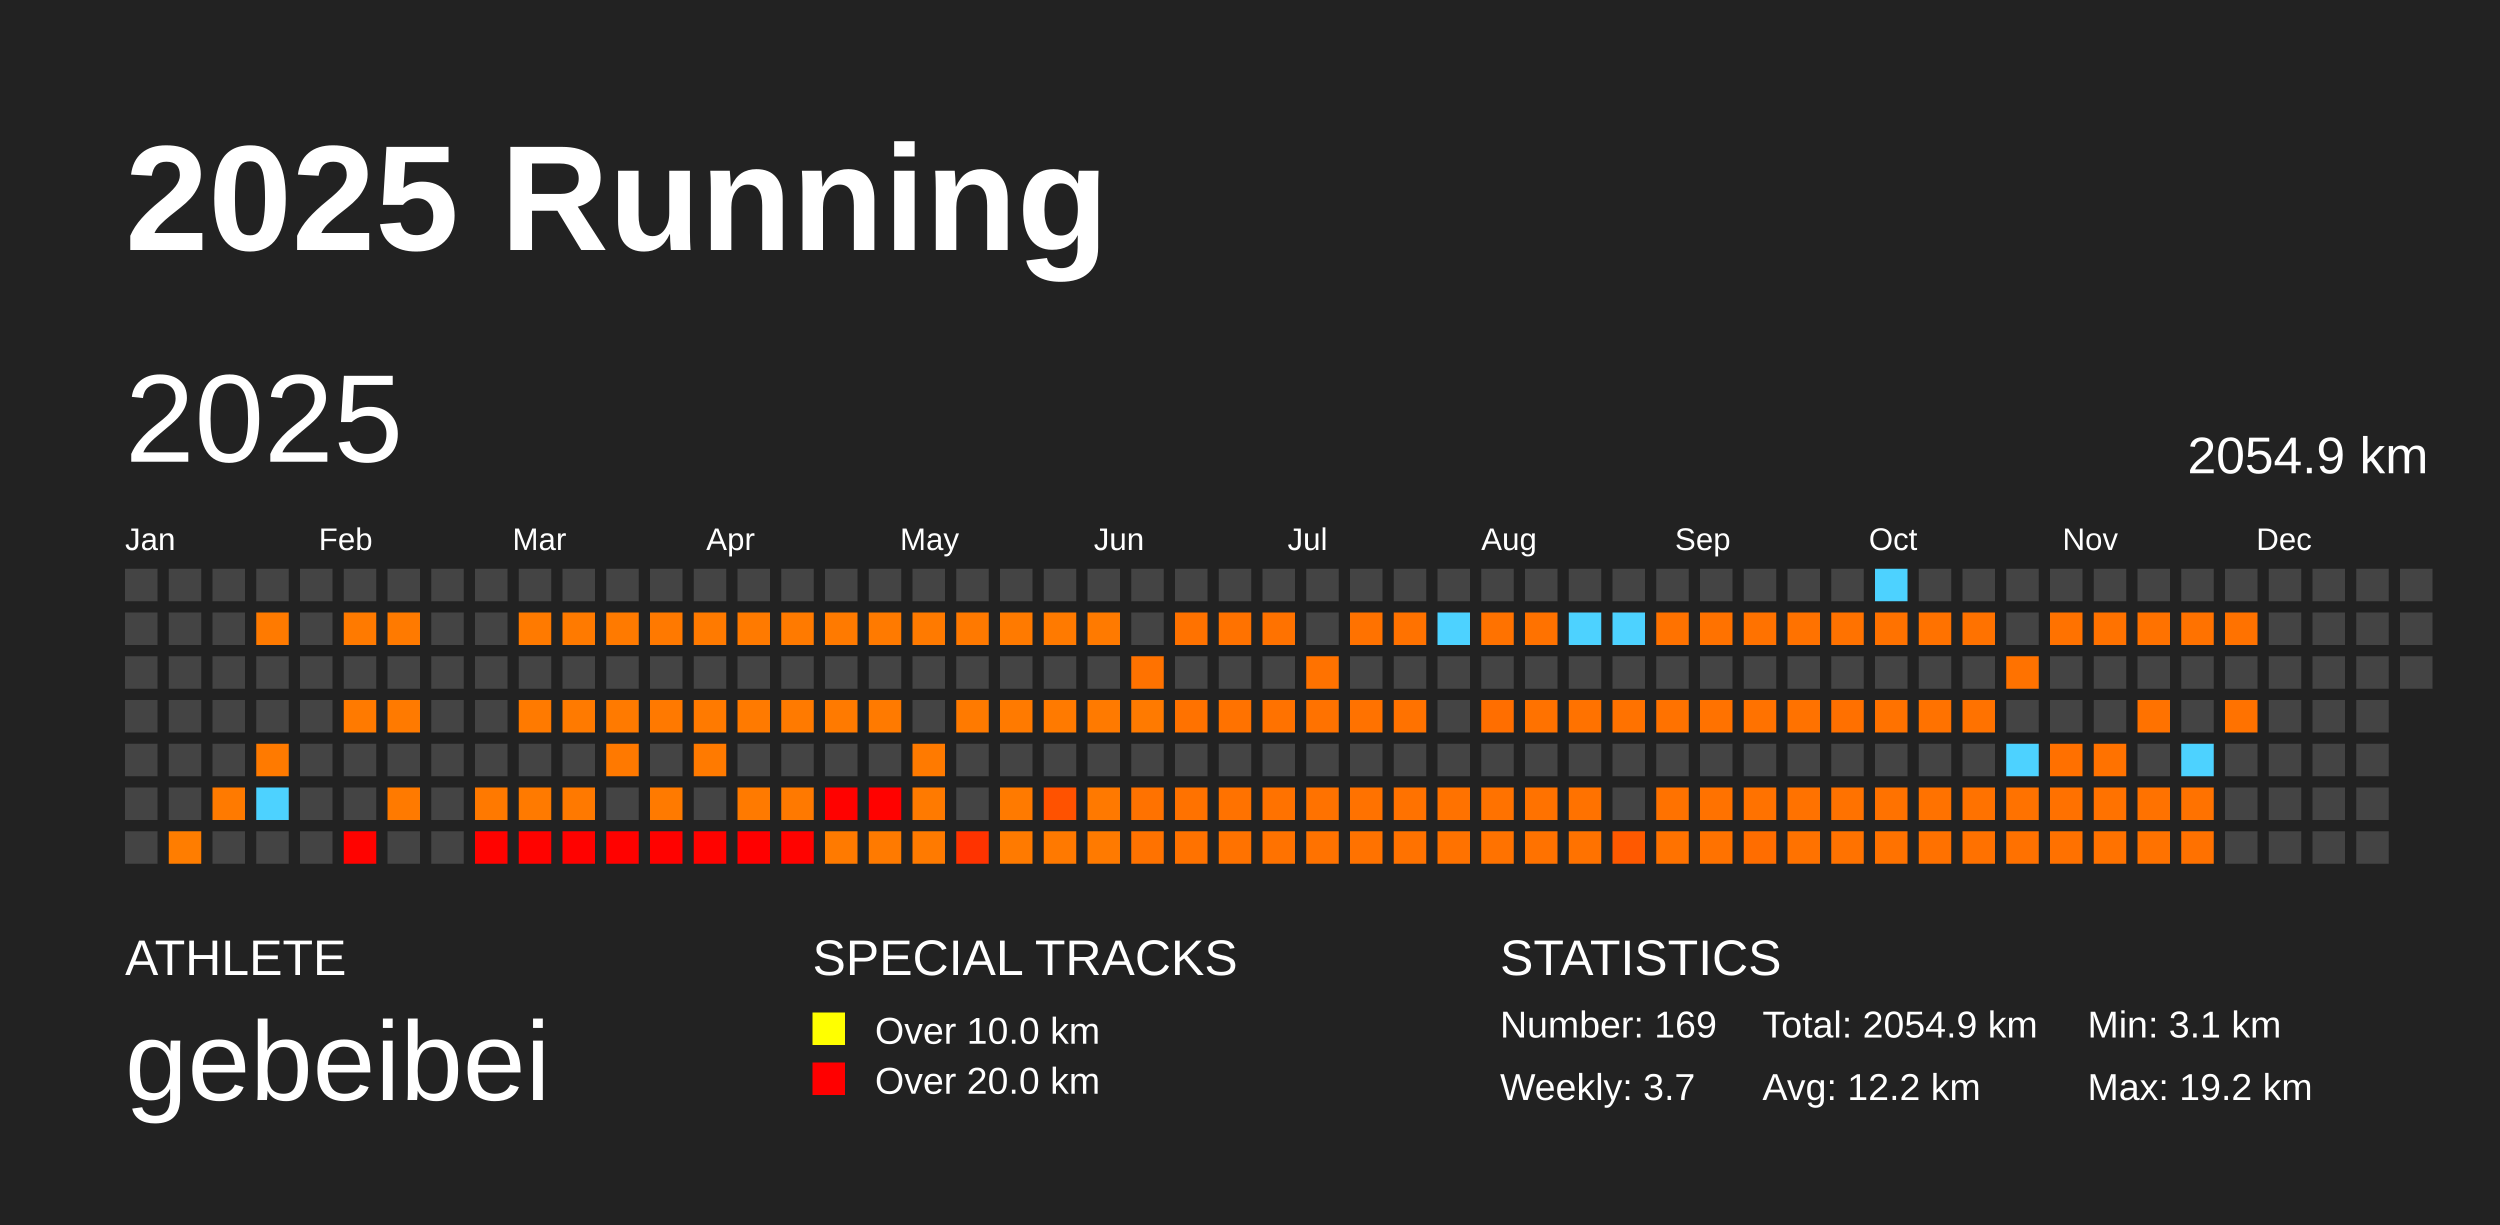
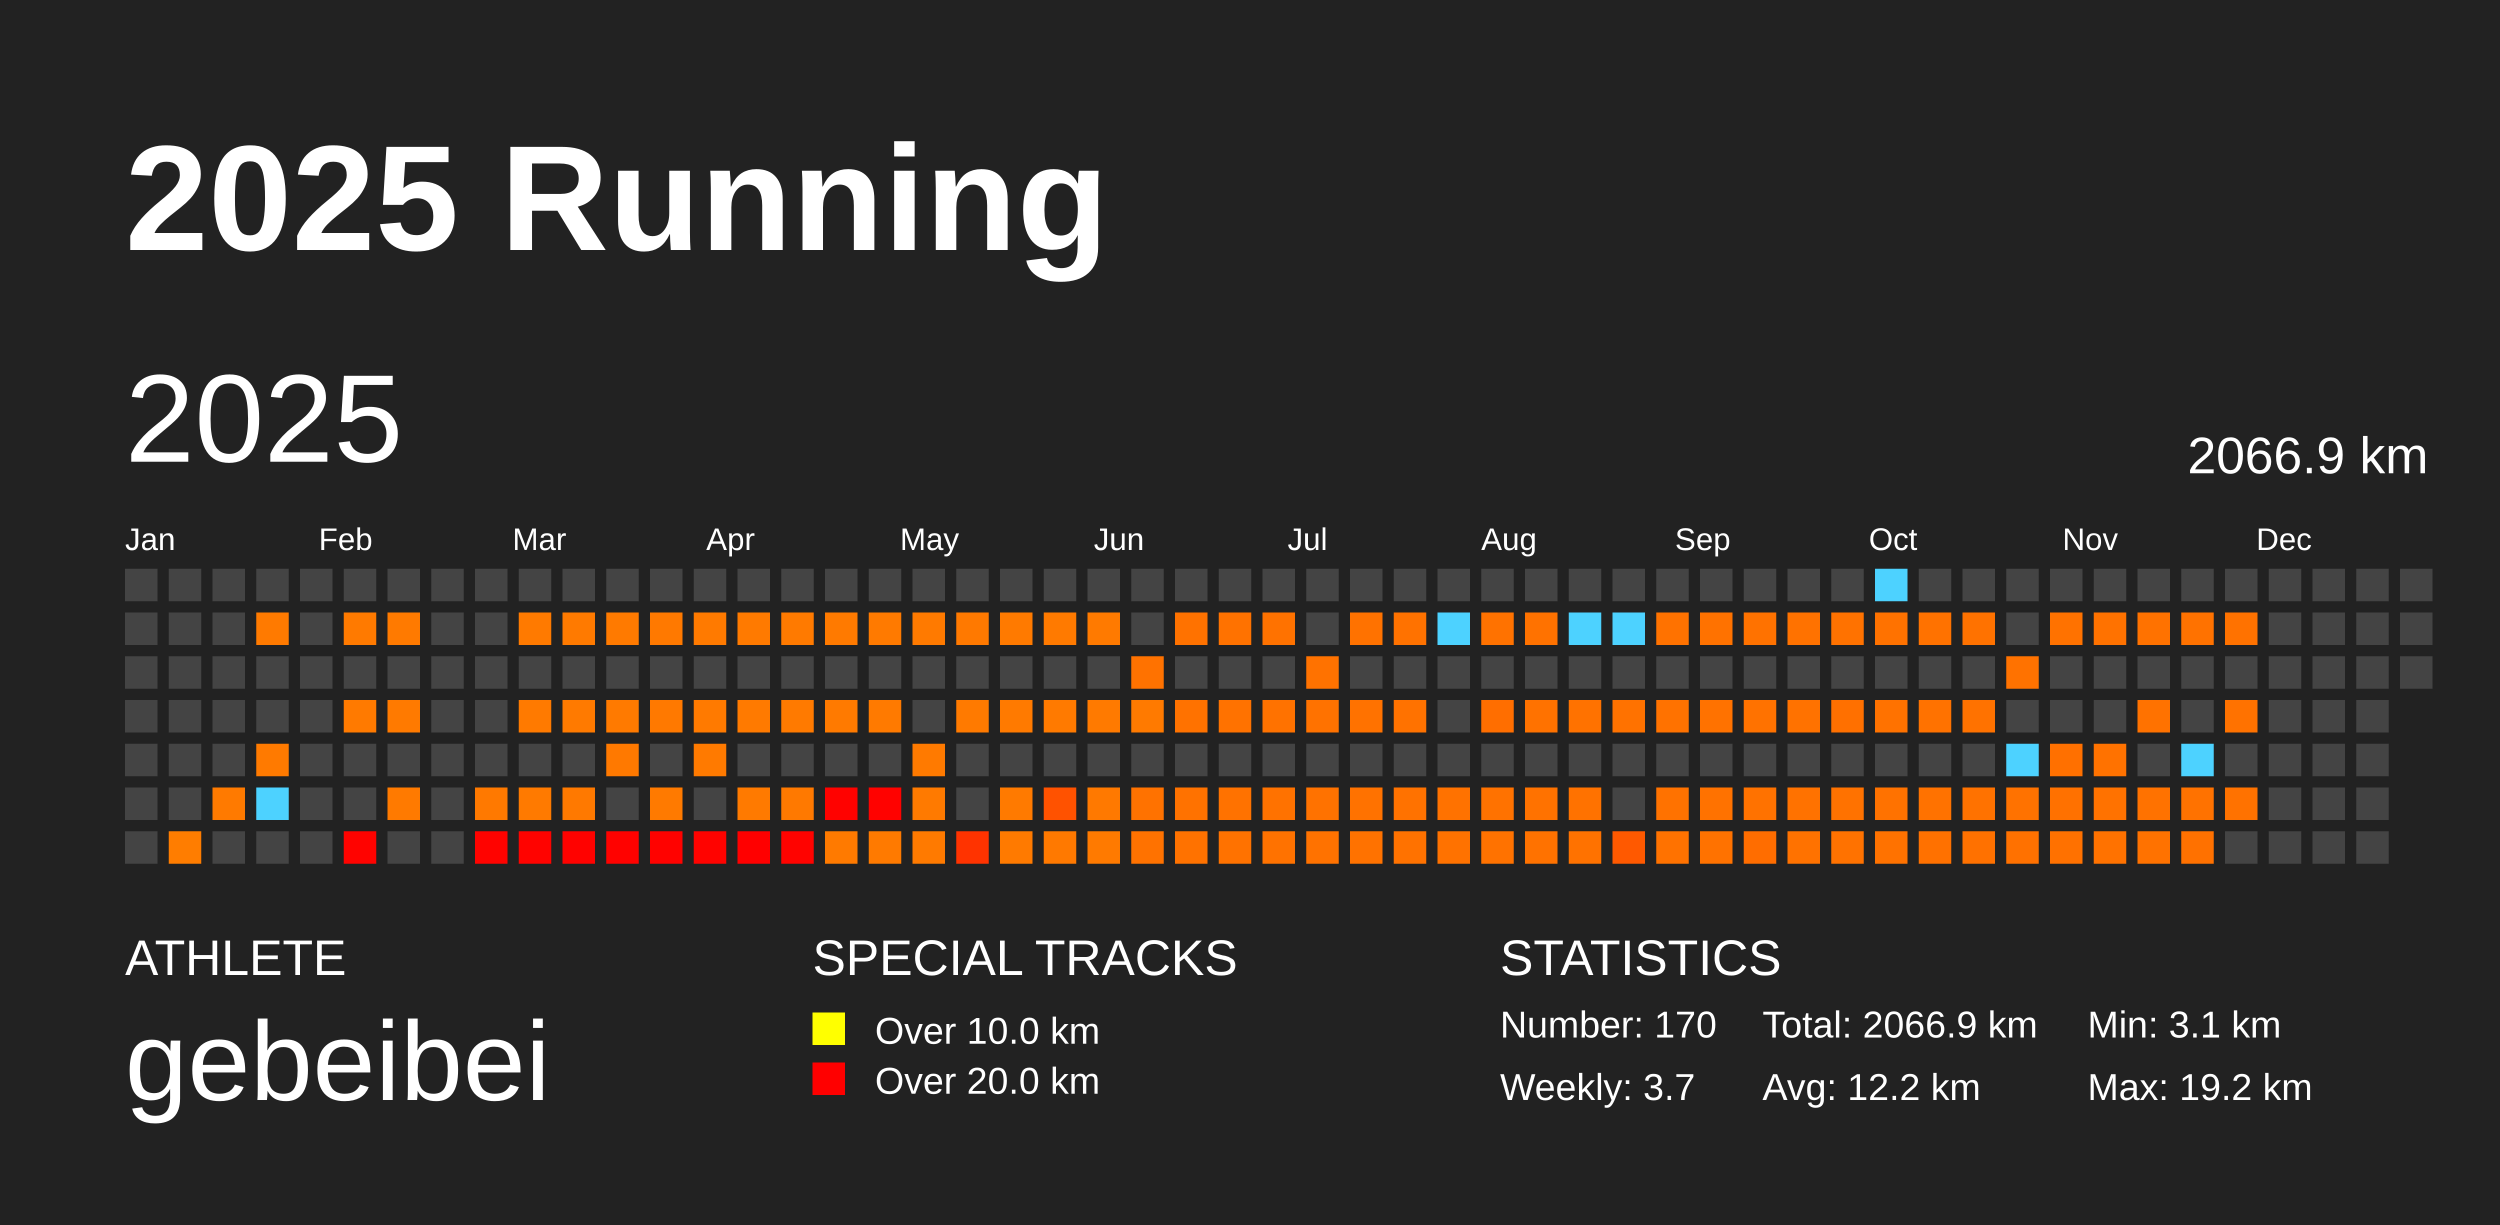
<svg xmlns="http://www.w3.org/2000/svg" baseProfile="full" height="98mm" version="1.1" viewBox="0,0,200,98" width="200mm">
  <defs />
  <rect fill="#222222" height="98" width="200" x="0" y="0" />
  <text fill="#FFFFFF" style="font-size:12px; font-family:Arial; font-weight:bold;" x="10" y="20">2025 Running</text>
  <text fill="#FFFFFF" style="font-size:4px; font-family:Arial" x="10" y="78">ATHLETE</text>
  <text fill="#FFFFFF" style="font-size:9px; font-family:Arial" x="10" y="88">gebeibei</text>
  <text fill="#FFFFFF" style="font-size:4px; font-family:Arial" x="65" y="78">SPECIAL TRACKS</text>
  <rect fill="yellow" height="2.6" width="2.6" x="65" y="81" />
  <text fill="#FFFFFF" style="font-size:3px; font-family:Arial" x="70" y="83.5">Over 10.0 km</text>
  <rect fill="red" height="2.6" width="2.6" x="65" y="85" />
  <text fill="#FFFFFF" style="font-size:3px; font-family:Arial" x="70" y="87.5">Over 20.0 km</text>
  <text fill="#FFFFFF" style="font-size:4px; font-family:Arial" x="120" y="78">STATISTICS</text>
-   <text fill="#FFFFFF" style="font-size:3px; font-family:Arial" x="120" y="83">Number: 169</text>
+   <text fill="#FFFFFF" style="font-size:3px; font-family:Arial" x="120" y="83">Number: 170</text>
  <text fill="#FFFFFF" style="font-size:3px; font-family:Arial" x="120" y="88">Weekly: 3.7</text>
-   <text fill="#FFFFFF" style="font-size:3px; font-family:Arial" x="141" y="83">Total: 2054.9 km</text>
+   <text fill="#FFFFFF" style="font-size:3px; font-family:Arial" x="141" y="83">Total: 2066.9 km</text>
  <text fill="#FFFFFF" style="font-size:3px; font-family:Arial" x="141" y="88">Avg: 12.2 km</text>
  <text fill="#FFFFFF" style="font-size:3px; font-family:Arial" x="167" y="83">Min: 3.1 km</text>
  <text fill="#FFFFFF" style="font-size:3px; font-family:Arial" x="167" y="88">Max: 19.2 km</text>
  <text dominant-baseline="hanging" fill="#FFFFFF" style="font-size:10.0px; font-family:Arial;" x="10" y="30">2025</text>
-   <text dominant-baseline="hanging" fill="#FFFFFF" style="font-size:4.125px; font-family:Arial;" x="175" y="35">2054.9 km</text>
+   <text dominant-baseline="hanging" fill="#FFFFFF" style="font-size:4.125px; font-family:Arial;" x="175" y="35">2066.9 km</text>
  <text fill="#FFFFFF" style="font-size:2.5px; font-family:Arial" x="10.0" y="44">Jan</text>
  <text fill="#FFFFFF" style="font-size:2.5px; font-family:Arial" x="25.5" y="44">Feb</text>
  <text fill="#FFFFFF" style="font-size:2.5px; font-family:Arial" x="41.0" y="44">Mar</text>
  <text fill="#FFFFFF" style="font-size:2.5px; font-family:Arial" x="56.5" y="44">Apr</text>
  <text fill="#FFFFFF" style="font-size:2.5px; font-family:Arial" x="72.0" y="44">May</text>
  <text fill="#FFFFFF" style="font-size:2.5px; font-family:Arial" x="87.5" y="44">Jun</text>
  <text fill="#FFFFFF" style="font-size:2.5px; font-family:Arial" x="103.0" y="44">Jul</text>
  <text fill="#FFFFFF" style="font-size:2.5px; font-family:Arial" x="118.5" y="44">Aug</text>
  <text fill="#FFFFFF" style="font-size:2.5px; font-family:Arial" x="134.0" y="44">Sep</text>
  <text fill="#FFFFFF" style="font-size:2.5px; font-family:Arial" x="149.5" y="44">Oct</text>
  <text fill="#FFFFFF" style="font-size:2.5px; font-family:Arial" x="165.0" y="44">Nov</text>
  <text fill="#FFFFFF" style="font-size:2.5px; font-family:Arial" x="180.5" y="44">Dec</text>
  <rect fill="#444444" height="2.6" width="2.6" x="10.0" y="45.5" />
  <rect fill="#444444" height="2.6" width="2.6" x="10.0" y="49.0" />
  <rect fill="#444444" height="2.6" width="2.6" x="10.0" y="52.5" />
  <rect fill="#444444" height="2.6" width="2.6" x="10.0" y="56.0" />
  <rect fill="#444444" height="2.6" width="2.6" x="10.0" y="59.5" />
  <rect fill="#444444" height="2.6" width="2.6" x="10.0" y="63.0" />
  <rect fill="#444444" height="2.6" width="2.6" x="10.0" y="66.5" />
  <rect fill="#444444" height="2.6" width="2.6" x="13.5" y="45.5" />
  <rect fill="#444444" height="2.6" width="2.6" x="13.5" y="49.0" />
  <rect fill="#444444" height="2.6" width="2.6" x="13.5" y="52.5" />
  <rect fill="#444444" height="2.6" width="2.6" x="13.5" y="56.0" />
  <rect fill="#444444" height="2.6" width="2.6" x="13.5" y="59.5" />
  <rect fill="#444444" height="2.6" width="2.6" x="13.5" y="63.0" />
  <rect fill="#ff7d00" height="2.6" width="2.6" x="13.5" y="66.5" />
  <rect fill="#444444" height="2.6" width="2.6" x="17.0" y="45.5" />
  <rect fill="#444444" height="2.6" width="2.6" x="17.0" y="49.0" />
  <rect fill="#444444" height="2.6" width="2.6" x="17.0" y="52.5" />
  <rect fill="#444444" height="2.6" width="2.6" x="17.0" y="56.0" />
  <rect fill="#444444" height="2.6" width="2.6" x="17.0" y="59.5" />
  <rect fill="#ff7a00" height="2.6" width="2.6" x="17.0" y="63.0" />
  <rect fill="#444444" height="2.6" width="2.6" x="17.0" y="66.5" />
  <rect fill="#444444" height="2.6" width="2.6" x="20.5" y="45.5" />
  <rect fill="#ff7a00" height="2.6" width="2.6" x="20.5" y="49.0" />
  <rect fill="#444444" height="2.6" width="2.6" x="20.5" y="52.5" />
  <rect fill="#444444" height="2.6" width="2.6" x="20.5" y="56.0" />
  <rect fill="#ff7a00" height="2.6" width="2.6" x="20.5" y="59.5" />
  <rect fill="#4dd2ff" height="2.6" width="2.6" x="20.5" y="63.0" />
  <rect fill="#444444" height="2.6" width="2.6" x="20.5" y="66.5" />
  <rect fill="#444444" height="2.6" width="2.6" x="24.0" y="45.5" />
  <rect fill="#444444" height="2.6" width="2.6" x="24.0" y="49.0" />
  <rect fill="#444444" height="2.6" width="2.6" x="24.0" y="52.5" />
  <rect fill="#444444" height="2.6" width="2.6" x="24.0" y="56.0" />
  <rect fill="#444444" height="2.6" width="2.6" x="24.0" y="59.5" />
  <rect fill="#444444" height="2.6" width="2.6" x="24.0" y="63.0" />
  <rect fill="#444444" height="2.6" width="2.6" x="24.0" y="66.5" />
  <rect fill="#444444" height="2.6" width="2.6" x="27.5" y="45.5" />
  <rect fill="#ff7a00" height="2.6" width="2.6" x="27.5" y="49.0" />
  <rect fill="#444444" height="2.6" width="2.6" x="27.5" y="52.5" />
  <rect fill="#ff7a00" height="2.6" width="2.6" x="27.5" y="56.0" />
  <rect fill="#444444" height="2.6" width="2.6" x="27.5" y="59.5" />
  <rect fill="#444444" height="2.6" width="2.6" x="27.5" y="63.0" />
  <rect fill="#ff0300" height="2.6" width="2.6" x="27.5" y="66.5" />
  <rect fill="#444444" height="2.6" width="2.6" x="31.0" y="45.5" />
  <rect fill="#ff7a00" height="2.6" width="2.6" x="31.0" y="49.0" />
  <rect fill="#444444" height="2.6" width="2.6" x="31.0" y="52.5" />
  <rect fill="#ff7a00" height="2.6" width="2.6" x="31.0" y="56.0" />
  <rect fill="#444444" height="2.6" width="2.6" x="31.0" y="59.5" />
  <rect fill="#ff7a00" height="2.6" width="2.6" x="31.0" y="63.0" />
  <rect fill="#444444" height="2.6" width="2.6" x="31.0" y="66.5" />
  <rect fill="#444444" height="2.6" width="2.6" x="34.5" y="45.5" />
  <rect fill="#444444" height="2.6" width="2.6" x="34.5" y="49.0" />
  <rect fill="#444444" height="2.6" width="2.6" x="34.5" y="52.5" />
  <rect fill="#444444" height="2.6" width="2.6" x="34.5" y="56.0" />
  <rect fill="#444444" height="2.6" width="2.6" x="34.5" y="59.5" />
  <rect fill="#444444" height="2.6" width="2.6" x="34.5" y="63.0" />
  <rect fill="#444444" height="2.6" width="2.6" x="34.5" y="66.5" />
  <rect fill="#444444" height="2.6" width="2.6" x="38.0" y="45.5" />
  <rect fill="#444444" height="2.6" width="2.6" x="38.0" y="49.0" />
  <rect fill="#444444" height="2.6" width="2.6" x="38.0" y="52.5" />
  <rect fill="#444444" height="2.6" width="2.6" x="38.0" y="56.0" />
  <rect fill="#444444" height="2.6" width="2.6" x="38.0" y="59.5" />
  <rect fill="#ff7900" height="2.6" width="2.6" x="38.0" y="63.0" />
  <rect fill="#ff0300" height="2.6" width="2.6" x="38.0" y="66.5" />
  <rect fill="#444444" height="2.6" width="2.6" x="41.5" y="45.5" />
  <rect fill="#ff7a00" height="2.6" width="2.6" x="41.5" y="49.0" />
  <rect fill="#444444" height="2.6" width="2.6" x="41.5" y="52.5" />
  <rect fill="#ff7a00" height="2.6" width="2.6" x="41.5" y="56.0" />
  <rect fill="#444444" height="2.6" width="2.6" x="41.5" y="59.5" />
  <rect fill="#ff7a00" height="2.6" width="2.6" x="41.5" y="63.0" />
  <rect fill="#ff0300" height="2.6" width="2.6" x="41.5" y="66.5" />
  <rect fill="#444444" height="2.6" width="2.6" x="45.0" y="45.5" />
  <rect fill="#ff7a00" height="2.6" width="2.6" x="45.0" y="49.0" />
  <rect fill="#444444" height="2.6" width="2.6" x="45.0" y="52.5" />
  <rect fill="#ff7a00" height="2.6" width="2.6" x="45.0" y="56.0" />
  <rect fill="#444444" height="2.6" width="2.6" x="45.0" y="59.5" />
  <rect fill="#ff7900" height="2.6" width="2.6" x="45.0" y="63.0" />
  <rect fill="#ff0200" height="2.6" width="2.6" x="45.0" y="66.5" />
  <rect fill="#444444" height="2.6" width="2.6" x="48.5" y="45.5" />
  <rect fill="#ff7a00" height="2.6" width="2.6" x="48.5" y="49.0" />
  <rect fill="#444444" height="2.6" width="2.6" x="48.5" y="52.5" />
  <rect fill="#ff7a00" height="2.6" width="2.6" x="48.5" y="56.0" />
  <rect fill="#ff7900" height="2.6" width="2.6" x="48.5" y="59.5" />
  <rect fill="#444444" height="2.6" width="2.6" x="48.5" y="63.0" />
  <rect fill="#ff0200" height="2.6" width="2.6" x="48.5" y="66.5" />
  <rect fill="#444444" height="2.6" width="2.6" x="52.0" y="45.5" />
  <rect fill="#ff7900" height="2.6" width="2.6" x="52.0" y="49.0" />
  <rect fill="#444444" height="2.6" width="2.6" x="52.0" y="52.5" />
  <rect fill="#ff7900" height="2.6" width="2.6" x="52.0" y="56.0" />
  <rect fill="#444444" height="2.6" width="2.6" x="52.0" y="59.5" />
  <rect fill="#ff7a00" height="2.6" width="2.6" x="52.0" y="63.0" />
  <rect fill="#ff0200" height="2.6" width="2.6" x="52.0" y="66.5" />
  <rect fill="#444444" height="2.6" width="2.6" x="55.5" y="45.5" />
  <rect fill="#ff7a00" height="2.6" width="2.6" x="55.5" y="49.0" />
  <rect fill="#444444" height="2.6" width="2.6" x="55.5" y="52.5" />
  <rect fill="#ff7a00" height="2.6" width="2.6" x="55.5" y="56.0" />
  <rect fill="#ff7a00" height="2.6" width="2.6" x="55.5" y="59.5" />
  <rect fill="#444444" height="2.6" width="2.6" x="55.5" y="63.0" />
  <rect fill="#ff0300" height="2.6" width="2.6" x="55.5" y="66.5" />
  <rect fill="#444444" height="2.6" width="2.6" x="59.0" y="45.5" />
  <rect fill="#ff7a00" height="2.6" width="2.6" x="59.0" y="49.0" />
  <rect fill="#444444" height="2.6" width="2.6" x="59.0" y="52.5" />
  <rect fill="#ff7a00" height="2.6" width="2.6" x="59.0" y="56.0" />
  <rect fill="#444444" height="2.6" width="2.6" x="59.0" y="59.5" />
  <rect fill="#ff7a00" height="2.6" width="2.6" x="59.0" y="63.0" />
  <rect fill="#ff0000" height="2.6" width="2.6" x="59.0" y="66.5" />
  <rect fill="#444444" height="2.6" width="2.6" x="62.5" y="45.5" />
  <rect fill="#ff7a00" height="2.6" width="2.6" x="62.5" y="49.0" />
  <rect fill="#444444" height="2.6" width="2.6" x="62.5" y="52.5" />
  <rect fill="#ff7a00" height="2.6" width="2.6" x="62.5" y="56.0" />
  <rect fill="#444444" height="2.6" width="2.6" x="62.5" y="59.5" />
  <rect fill="#ff7900" height="2.6" width="2.6" x="62.5" y="63.0" />
  <rect fill="#ff0300" height="2.6" width="2.6" x="62.5" y="66.5" />
  <rect fill="#444444" height="2.6" width="2.6" x="66.0" y="45.5" />
  <rect fill="#ff7a00" height="2.6" width="2.6" x="66.0" y="49.0" />
  <rect fill="#444444" height="2.6" width="2.6" x="66.0" y="52.5" />
  <rect fill="#ff7a00" height="2.6" width="2.6" x="66.0" y="56.0" />
  <rect fill="#444444" height="2.6" width="2.6" x="66.0" y="59.5" />
  <rect fill="#ff0200" height="2.6" width="2.6" x="66.0" y="63.0" />
  <rect fill="#ff7a00" height="2.6" width="2.6" x="66.0" y="66.5" />
  <rect fill="#444444" height="2.6" width="2.6" x="69.5" y="45.5" />
  <rect fill="#ff7a00" height="2.6" width="2.6" x="69.5" y="49.0" />
  <rect fill="#444444" height="2.6" width="2.6" x="69.5" y="52.5" />
  <rect fill="#ff7a00" height="2.6" width="2.6" x="69.5" y="56.0" />
  <rect fill="#444444" height="2.6" width="2.6" x="69.5" y="59.5" />
  <rect fill="#ff0200" height="2.6" width="2.6" x="69.5" y="63.0" />
  <rect fill="#ff7a00" height="2.6" width="2.6" x="69.5" y="66.5" />
  <rect fill="#444444" height="2.6" width="2.6" x="73.0" y="45.5" />
  <rect fill="#ff7a00" height="2.6" width="2.6" x="73.0" y="49.0" />
  <rect fill="#444444" height="2.6" width="2.6" x="73.0" y="52.5" />
  <rect fill="#444444" height="2.6" width="2.6" x="73.0" y="56.0" />
  <rect fill="#ff7a00" height="2.6" width="2.6" x="73.0" y="59.5" />
  <rect fill="#ff7a00" height="2.6" width="2.6" x="73.0" y="63.0" />
  <rect fill="#ff7a00" height="2.6" width="2.6" x="73.0" y="66.5" />
  <rect fill="#444444" height="2.6" width="2.6" x="76.5" y="45.5" />
  <rect fill="#ff7900" height="2.6" width="2.6" x="76.5" y="49.0" />
  <rect fill="#444444" height="2.6" width="2.6" x="76.5" y="52.5" />
  <rect fill="#ff7a00" height="2.6" width="2.6" x="76.5" y="56.0" />
  <rect fill="#444444" height="2.6" width="2.6" x="76.5" y="59.5" />
  <rect fill="#444444" height="2.6" width="2.6" x="76.5" y="63.0" />
  <rect fill="#ff3300" height="2.6" width="2.6" x="76.5" y="66.5" />
  <rect fill="#444444" height="2.6" width="2.6" x="80.0" y="45.5" />
  <rect fill="#ff7a00" height="2.6" width="2.6" x="80.0" y="49.0" />
  <rect fill="#444444" height="2.6" width="2.6" x="80.0" y="52.5" />
  <rect fill="#ff7a00" height="2.6" width="2.6" x="80.0" y="56.0" />
  <rect fill="#444444" height="2.6" width="2.6" x="80.0" y="59.5" />
  <rect fill="#ff7a00" height="2.6" width="2.6" x="80.0" y="63.0" />
  <rect fill="#ff7a00" height="2.6" width="2.6" x="80.0" y="66.5" />
  <rect fill="#444444" height="2.6" width="2.6" x="83.5" y="45.5" />
  <rect fill="#ff7a00" height="2.6" width="2.6" x="83.5" y="49.0" />
  <rect fill="#444444" height="2.6" width="2.6" x="83.5" y="52.5" />
  <rect fill="#ff7a00" height="2.6" width="2.6" x="83.5" y="56.0" />
  <rect fill="#444444" height="2.6" width="2.6" x="83.5" y="59.5" />
  <rect fill="#ff5200" height="2.6" width="2.6" x="83.5" y="63.0" />
  <rect fill="#ff7900" height="2.6" width="2.6" x="83.5" y="66.5" />
  <rect fill="#444444" height="2.6" width="2.6" x="87.0" y="45.5" />
  <rect fill="#ff7a00" height="2.6" width="2.6" x="87.0" y="49.0" />
  <rect fill="#444444" height="2.6" width="2.6" x="87.0" y="52.5" />
  <rect fill="#ff7a00" height="2.6" width="2.6" x="87.0" y="56.0" />
  <rect fill="#444444" height="2.6" width="2.6" x="87.0" y="59.5" />
  <rect fill="#ff7900" height="2.6" width="2.6" x="87.0" y="63.0" />
  <rect fill="#ff7a00" height="2.6" width="2.6" x="87.0" y="66.5" />
  <rect fill="#444444" height="2.6" width="2.6" x="90.5" y="45.5" />
  <rect fill="#444444" height="2.6" width="2.6" x="90.5" y="49.0" />
  <rect fill="#ff7200" height="2.6" width="2.6" x="90.5" y="52.5" />
  <rect fill="#ff7a00" height="2.6" width="2.6" x="90.5" y="56.0" />
  <rect fill="#444444" height="2.6" width="2.6" x="90.5" y="59.5" />
  <rect fill="#ff7200" height="2.6" width="2.6" x="90.5" y="63.0" />
  <rect fill="#ff7200" height="2.6" width="2.6" x="90.5" y="66.5" />
  <rect fill="#444444" height="2.6" width="2.6" x="94.0" y="45.5" />
  <rect fill="#ff7200" height="2.6" width="2.6" x="94.0" y="49.0" />
  <rect fill="#444444" height="2.6" width="2.6" x="94.0" y="52.5" />
  <rect fill="#ff7200" height="2.6" width="2.6" x="94.0" y="56.0" />
  <rect fill="#444444" height="2.6" width="2.6" x="94.0" y="59.5" />
  <rect fill="#ff7200" height="2.6" width="2.6" x="94.0" y="63.0" />
  <rect fill="#ff7200" height="2.6" width="2.6" x="94.0" y="66.5" />
  <rect fill="#444444" height="2.6" width="2.6" x="97.5" y="45.5" />
  <rect fill="#ff7200" height="2.6" width="2.6" x="97.5" y="49.0" />
  <rect fill="#444444" height="2.6" width="2.6" x="97.5" y="52.5" />
  <rect fill="#ff7200" height="2.6" width="2.6" x="97.5" y="56.0" />
  <rect fill="#444444" height="2.6" width="2.6" x="97.5" y="59.5" />
  <rect fill="#ff7200" height="2.6" width="2.6" x="97.5" y="63.0" />
  <rect fill="#ff7200" height="2.6" width="2.6" x="97.5" y="66.5" />
  <rect fill="#444444" height="2.6" width="2.6" x="101.0" y="45.5" />
  <rect fill="#ff7200" height="2.6" width="2.6" x="101.0" y="49.0" />
  <rect fill="#444444" height="2.6" width="2.6" x="101.0" y="52.5" />
  <rect fill="#ff7200" height="2.6" width="2.6" x="101.0" y="56.0" />
  <rect fill="#444444" height="2.6" width="2.6" x="101.0" y="59.5" />
  <rect fill="#ff7200" height="2.6" width="2.6" x="101.0" y="63.0" />
  <rect fill="#ff7200" height="2.6" width="2.6" x="101.0" y="66.5" />
  <rect fill="#444444" height="2.6" width="2.6" x="104.5" y="45.5" />
  <rect fill="#444444" height="2.6" width="2.6" x="104.5" y="49.0" />
  <rect fill="#ff7200" height="2.6" width="2.6" x="104.5" y="52.5" />
  <rect fill="#ff7200" height="2.6" width="2.6" x="104.5" y="56.0" />
  <rect fill="#444444" height="2.6" width="2.6" x="104.5" y="59.5" />
  <rect fill="#ff7200" height="2.6" width="2.6" x="104.5" y="63.0" />
  <rect fill="#ff7200" height="2.6" width="2.6" x="104.5" y="66.5" />
  <rect fill="#444444" height="2.6" width="2.6" x="108.0" y="45.5" />
  <rect fill="#ff7200" height="2.6" width="2.6" x="108.0" y="49.0" />
  <rect fill="#444444" height="2.6" width="2.6" x="108.0" y="52.5" />
  <rect fill="#ff7200" height="2.6" width="2.6" x="108.0" y="56.0" />
  <rect fill="#444444" height="2.6" width="2.6" x="108.0" y="59.5" />
  <rect fill="#ff7200" height="2.6" width="2.6" x="108.0" y="63.0" />
  <rect fill="#ff7200" height="2.6" width="2.6" x="108.0" y="66.5" />
  <rect fill="#444444" height="2.6" width="2.6" x="111.5" y="45.5" />
  <rect fill="#ff7200" height="2.6" width="2.6" x="111.5" y="49.0" />
  <rect fill="#444444" height="2.6" width="2.6" x="111.5" y="52.5" />
  <rect fill="#ff7200" height="2.6" width="2.6" x="111.5" y="56.0" />
  <rect fill="#444444" height="2.6" width="2.6" x="111.5" y="59.5" />
  <rect fill="#ff7200" height="2.6" width="2.6" x="111.5" y="63.0" />
  <rect fill="#ff7200" height="2.6" width="2.6" x="111.5" y="66.5" />
  <rect fill="#444444" height="2.6" width="2.6" x="115.0" y="45.5" />
  <rect fill="#4dd2ff" height="2.6" width="2.6" x="115.0" y="49.0" />
  <rect fill="#444444" height="2.6" width="2.6" x="115.0" y="52.5" />
  <rect fill="#444444" height="2.6" width="2.6" x="115.0" y="56.0" />
  <rect fill="#444444" height="2.6" width="2.6" x="115.0" y="59.5" />
  <rect fill="#ff7200" height="2.6" width="2.6" x="115.0" y="63.0" />
  <rect fill="#ff7200" height="2.6" width="2.6" x="115.0" y="66.5" />
  <rect fill="#444444" height="2.6" width="2.6" x="118.5" y="45.5" />
  <rect fill="#ff7200" height="2.6" width="2.6" x="118.5" y="49.0" />
  <rect fill="#444444" height="2.6" width="2.6" x="118.5" y="52.5" />
  <rect fill="#ff6e00" height="2.6" width="2.6" x="118.5" y="56.0" />
  <rect fill="#444444" height="2.6" width="2.6" x="118.5" y="59.5" />
  <rect fill="#ff7200" height="2.6" width="2.6" x="118.5" y="63.0" />
  <rect fill="#ff7200" height="2.6" width="2.6" x="118.5" y="66.5" />
  <rect fill="#444444" height="2.6" width="2.6" x="122.0" y="45.5" />
  <rect fill="#ff7200" height="2.6" width="2.6" x="122.0" y="49.0" />
  <rect fill="#444444" height="2.6" width="2.6" x="122.0" y="52.5" />
  <rect fill="#ff7200" height="2.6" width="2.6" x="122.0" y="56.0" />
  <rect fill="#444444" height="2.6" width="2.6" x="122.0" y="59.5" />
  <rect fill="#ff7200" height="2.6" width="2.6" x="122.0" y="63.0" />
  <rect fill="#ff7200" height="2.6" width="2.6" x="122.0" y="66.5" />
  <rect fill="#444444" height="2.6" width="2.6" x="125.5" y="45.5" />
  <rect fill="#4dd2ff" height="2.6" width="2.6" x="125.5" y="49.0" />
  <rect fill="#444444" height="2.6" width="2.6" x="125.5" y="52.5" />
  <rect fill="#ff7200" height="2.6" width="2.6" x="125.5" y="56.0" />
  <rect fill="#444444" height="2.6" width="2.6" x="125.5" y="59.5" />
  <rect fill="#ff7200" height="2.6" width="2.6" x="125.5" y="63.0" />
  <rect fill="#ff7200" height="2.6" width="2.6" x="125.5" y="66.5" />
  <rect fill="#444444" height="2.6" width="2.6" x="129.0" y="45.5" />
  <rect fill="#4dd2ff" height="2.6" width="2.6" x="129.0" y="49.0" />
  <rect fill="#444444" height="2.6" width="2.6" x="129.0" y="52.5" />
  <rect fill="#ff7200" height="2.6" width="2.6" x="129.0" y="56.0" />
  <rect fill="#444444" height="2.6" width="2.6" x="129.0" y="59.5" />
  <rect fill="#444444" height="2.6" width="2.6" x="129.0" y="63.0" />
  <rect fill="#ff5900" height="2.6" width="2.6" x="129.0" y="66.5" />
  <rect fill="#444444" height="2.6" width="2.6" x="132.5" y="45.5" />
  <rect fill="#ff7200" height="2.6" width="2.6" x="132.5" y="49.0" />
  <rect fill="#444444" height="2.6" width="2.6" x="132.5" y="52.5" />
  <rect fill="#ff7200" height="2.6" width="2.6" x="132.5" y="56.0" />
  <rect fill="#444444" height="2.6" width="2.6" x="132.5" y="59.5" />
  <rect fill="#ff7200" height="2.6" width="2.6" x="132.5" y="63.0" />
  <rect fill="#ff7200" height="2.6" width="2.6" x="132.5" y="66.5" />
  <rect fill="#444444" height="2.6" width="2.6" x="136.0" y="45.5" />
  <rect fill="#ff7200" height="2.6" width="2.6" x="136.0" y="49.0" />
  <rect fill="#444444" height="2.6" width="2.6" x="136.0" y="52.5" />
  <rect fill="#ff7200" height="2.6" width="2.6" x="136.0" y="56.0" />
  <rect fill="#444444" height="2.6" width="2.6" x="136.0" y="59.5" />
  <rect fill="#ff7200" height="2.6" width="2.6" x="136.0" y="63.0" />
  <rect fill="#ff7200" height="2.6" width="2.6" x="136.0" y="66.5" />
  <rect fill="#444444" height="2.6" width="2.6" x="139.5" y="45.5" />
  <rect fill="#ff7200" height="2.6" width="2.6" x="139.5" y="49.0" />
  <rect fill="#444444" height="2.6" width="2.6" x="139.5" y="52.5" />
  <rect fill="#ff7200" height="2.6" width="2.6" x="139.5" y="56.0" />
  <rect fill="#444444" height="2.6" width="2.6" x="139.5" y="59.5" />
  <rect fill="#ff7200" height="2.6" width="2.6" x="139.5" y="63.0" />
  <rect fill="#ff6d00" height="2.6" width="2.6" x="139.5" y="66.5" />
  <rect fill="#444444" height="2.6" width="2.6" x="143.0" y="45.5" />
  <rect fill="#ff7200" height="2.6" width="2.6" x="143.0" y="49.0" />
  <rect fill="#444444" height="2.6" width="2.6" x="143.0" y="52.5" />
  <rect fill="#ff7200" height="2.6" width="2.6" x="143.0" y="56.0" />
  <rect fill="#444444" height="2.6" width="2.6" x="143.0" y="59.5" />
  <rect fill="#ff7200" height="2.6" width="2.6" x="143.0" y="63.0" />
  <rect fill="#ff7200" height="2.6" width="2.6" x="143.0" y="66.5" />
  <rect fill="#444444" height="2.6" width="2.6" x="146.5" y="45.5" />
  <rect fill="#ff7200" height="2.6" width="2.6" x="146.5" y="49.0" />
  <rect fill="#444444" height="2.6" width="2.6" x="146.5" y="52.5" />
  <rect fill="#ff7000" height="2.6" width="2.6" x="146.5" y="56.0" />
  <rect fill="#444444" height="2.6" width="2.6" x="146.5" y="59.5" />
  <rect fill="#ff7200" height="2.6" width="2.6" x="146.5" y="63.0" />
  <rect fill="#ff7200" height="2.6" width="2.6" x="146.5" y="66.5" />
  <rect fill="#4dd2ff" height="2.6" width="2.6" x="150.0" y="45.5" />
  <rect fill="#ff7200" height="2.6" width="2.6" x="150.0" y="49.0" />
  <rect fill="#444444" height="2.6" width="2.6" x="150.0" y="52.5" />
  <rect fill="#ff7200" height="2.6" width="2.6" x="150.0" y="56.0" />
  <rect fill="#444444" height="2.6" width="2.6" x="150.0" y="59.5" />
  <rect fill="#ff7200" height="2.6" width="2.6" x="150.0" y="63.0" />
  <rect fill="#ff7200" height="2.6" width="2.6" x="150.0" y="66.5" />
  <rect fill="#444444" height="2.6" width="2.6" x="153.5" y="45.5" />
  <rect fill="#ff7200" height="2.6" width="2.6" x="153.5" y="49.0" />
  <rect fill="#444444" height="2.6" width="2.6" x="153.5" y="52.5" />
  <rect fill="#ff7200" height="2.6" width="2.6" x="153.5" y="56.0" />
  <rect fill="#444444" height="2.6" width="2.6" x="153.5" y="59.5" />
  <rect fill="#ff7200" height="2.6" width="2.6" x="153.5" y="63.0" />
  <rect fill="#ff7100" height="2.6" width="2.6" x="153.5" y="66.5" />
  <rect fill="#444444" height="2.6" width="2.6" x="157.0" y="45.5" />
  <rect fill="#ff7200" height="2.6" width="2.6" x="157.0" y="49.0" />
  <rect fill="#444444" height="2.6" width="2.6" x="157.0" y="52.5" />
  <rect fill="#ff7200" height="2.6" width="2.6" x="157.0" y="56.0" />
  <rect fill="#444444" height="2.6" width="2.6" x="157.0" y="59.5" />
  <rect fill="#ff7200" height="2.6" width="2.6" x="157.0" y="63.0" />
  <rect fill="#ff7100" height="2.6" width="2.6" x="157.0" y="66.5" />
  <rect fill="#444444" height="2.6" width="2.6" x="160.5" y="45.5" />
  <rect fill="#444444" height="2.6" width="2.6" x="160.5" y="49.0" />
  <rect fill="#ff7200" height="2.6" width="2.6" x="160.5" y="52.5" />
  <rect fill="#444444" height="2.6" width="2.6" x="160.5" y="56.0" />
  <rect fill="#4dd2ff" height="2.6" width="2.6" x="160.5" y="59.5" />
  <rect fill="#ff7200" height="2.6" width="2.6" x="160.5" y="63.0" />
  <rect fill="#ff7100" height="2.6" width="2.6" x="160.5" y="66.5" />
  <rect fill="#444444" height="2.6" width="2.6" x="164.0" y="45.5" />
  <rect fill="#ff7200" height="2.6" width="2.6" x="164.0" y="49.0" />
  <rect fill="#444444" height="2.6" width="2.6" x="164.0" y="52.5" />
  <rect fill="#444444" height="2.6" width="2.6" x="164.0" y="56.0" />
  <rect fill="#ff7000" height="2.6" width="2.6" x="164.0" y="59.5" />
  <rect fill="#ff7100" height="2.6" width="2.6" x="164.0" y="63.0" />
  <rect fill="#ff7100" height="2.6" width="2.6" x="164.0" y="66.5" />
  <rect fill="#444444" height="2.6" width="2.6" x="167.5" y="45.5" />
  <rect fill="#ff7200" height="2.6" width="2.6" x="167.5" y="49.0" />
  <rect fill="#444444" height="2.6" width="2.6" x="167.5" y="52.5" />
  <rect fill="#444444" height="2.6" width="2.6" x="167.5" y="56.0" />
  <rect fill="#ff7200" height="2.6" width="2.6" x="167.5" y="59.5" />
  <rect fill="#ff7200" height="2.6" width="2.6" x="167.5" y="63.0" />
  <rect fill="#ff7200" height="2.6" width="2.6" x="167.5" y="66.5" />
  <rect fill="#444444" height="2.6" width="2.6" x="171.0" y="45.5" />
  <rect fill="#ff7200" height="2.6" width="2.6" x="171.0" y="49.0" />
  <rect fill="#444444" height="2.6" width="2.6" x="171.0" y="52.5" />
  <rect fill="#ff7200" height="2.6" width="2.6" x="171.0" y="56.0" />
  <rect fill="#444444" height="2.6" width="2.6" x="171.0" y="59.5" />
  <rect fill="#ff7200" height="2.6" width="2.6" x="171.0" y="63.0" />
  <rect fill="#ff7200" height="2.6" width="2.6" x="171.0" y="66.5" />
  <rect fill="#444444" height="2.6" width="2.6" x="174.5" y="45.5" />
  <rect fill="#ff7200" height="2.6" width="2.6" x="174.5" y="49.0" />
  <rect fill="#444444" height="2.6" width="2.6" x="174.5" y="52.5" />
  <rect fill="#444444" height="2.6" width="2.6" x="174.5" y="56.0" />
  <rect fill="#4dd2ff" height="2.6" width="2.6" x="174.5" y="59.5" />
  <rect fill="#ff7200" height="2.6" width="2.6" x="174.5" y="63.0" />
  <rect fill="#ff7100" height="2.6" width="2.6" x="174.5" y="66.5" />
  <rect fill="#444444" height="2.6" width="2.6" x="178.0" y="45.5" />
  <rect fill="#ff7200" height="2.6" width="2.6" x="178.0" y="49.0" />
  <rect fill="#444444" height="2.6" width="2.6" x="178.0" y="52.5" />
  <rect fill="#ff7200" height="2.6" width="2.6" x="178.0" y="56.0" />
  <rect fill="#444444" height="2.6" width="2.6" x="178.0" y="59.5" />
-   <rect fill="#444444" height="2.6" width="2.6" x="178.0" y="63.0" />
+   <rect fill="#ff7200" height="2.6" width="2.6" x="178.0" y="63.0" />
  <rect fill="#444444" height="2.6" width="2.6" x="178.0" y="66.5" />
  <rect fill="#444444" height="2.6" width="2.6" x="181.5" y="45.5" />
  <rect fill="#444444" height="2.6" width="2.6" x="181.5" y="49.0" />
  <rect fill="#444444" height="2.6" width="2.6" x="181.5" y="52.5" />
  <rect fill="#444444" height="2.6" width="2.6" x="181.5" y="56.0" />
  <rect fill="#444444" height="2.6" width="2.6" x="181.5" y="59.5" />
  <rect fill="#444444" height="2.6" width="2.6" x="181.5" y="63.0" />
  <rect fill="#444444" height="2.6" width="2.6" x="181.5" y="66.5" />
  <rect fill="#444444" height="2.6" width="2.6" x="185.0" y="45.5" />
  <rect fill="#444444" height="2.6" width="2.6" x="185.0" y="49.0" />
  <rect fill="#444444" height="2.6" width="2.6" x="185.0" y="52.5" />
  <rect fill="#444444" height="2.6" width="2.6" x="185.0" y="56.0" />
  <rect fill="#444444" height="2.6" width="2.6" x="185.0" y="59.5" />
  <rect fill="#444444" height="2.6" width="2.6" x="185.0" y="63.0" />
  <rect fill="#444444" height="2.6" width="2.6" x="185.0" y="66.5" />
  <rect fill="#444444" height="2.6" width="2.6" x="188.5" y="45.5" />
  <rect fill="#444444" height="2.6" width="2.6" x="188.5" y="49.0" />
  <rect fill="#444444" height="2.6" width="2.6" x="188.5" y="52.5" />
  <rect fill="#444444" height="2.6" width="2.6" x="188.5" y="56.0" />
  <rect fill="#444444" height="2.6" width="2.6" x="188.5" y="59.5" />
  <rect fill="#444444" height="2.6" width="2.6" x="188.5" y="63.0" />
  <rect fill="#444444" height="2.6" width="2.6" x="188.5" y="66.5" />
  <rect fill="#444444" height="2.6" width="2.6" x="192.0" y="45.5" />
  <rect fill="#444444" height="2.6" width="2.6" x="192.0" y="49.0" />
  <rect fill="#444444" height="2.6" width="2.6" x="192.0" y="52.5" />
</svg>
